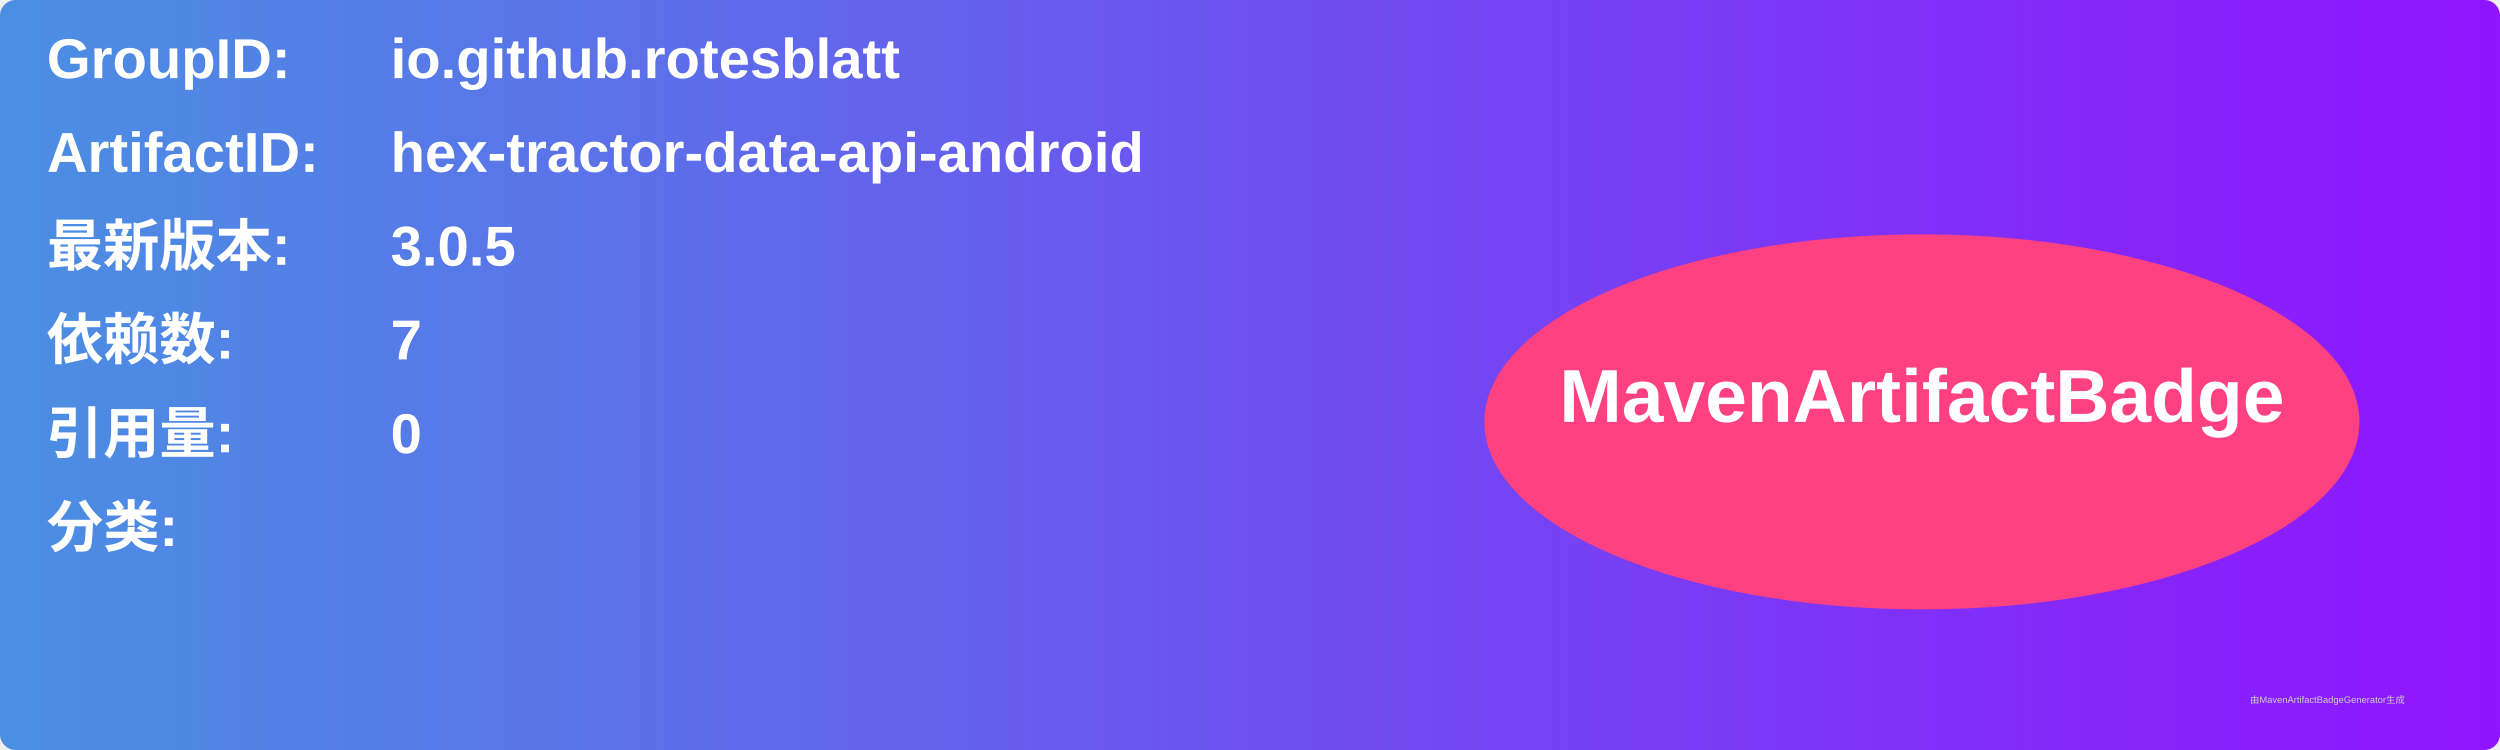
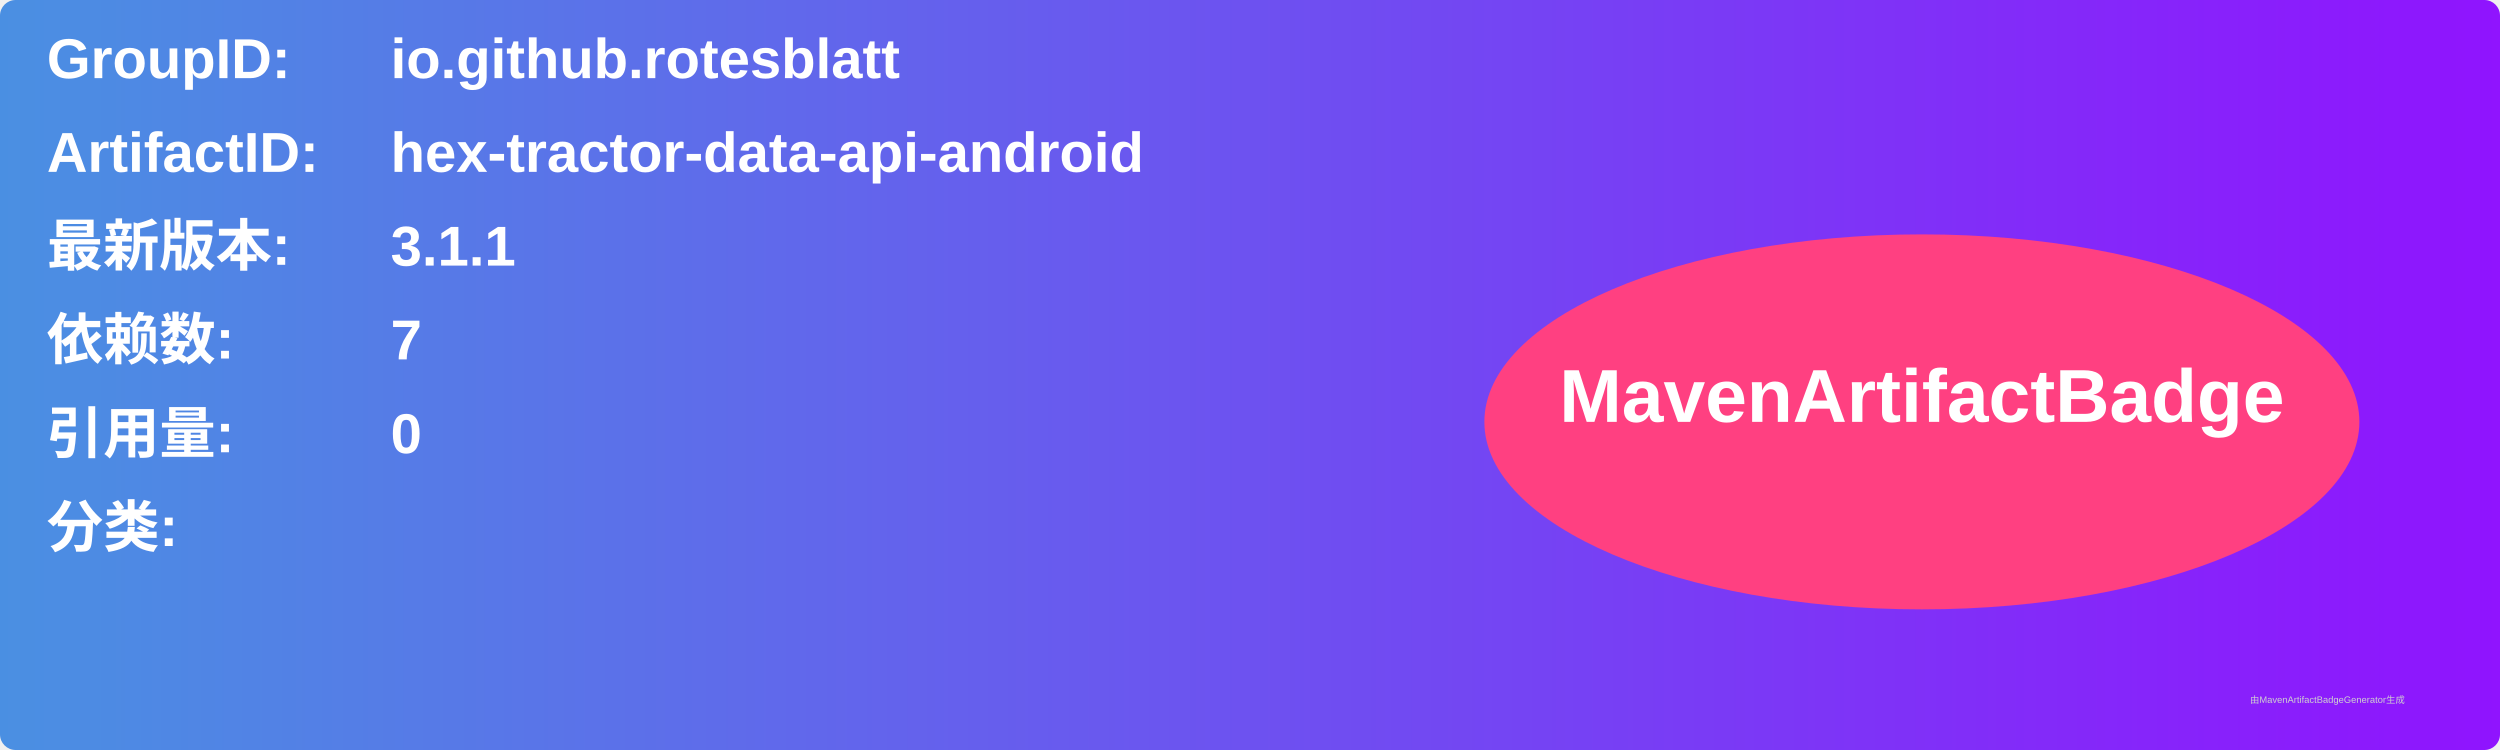
<svg xmlns="http://www.w3.org/2000/svg" width="800" height="240" viewBox="0 0 800 240">
  <linearGradient id="grad" x1="0%" y1="0%" x2="100%" y2="0%">
    <stop offset="0%" stop-color="#4a90e2" />
    <stop offset="100%" stop-color="#9013fe" />
  </linearGradient>
  <rect width="100%" height="100%" rx="5" ry="5" fill="url(#grad)" />
  <g transform="translate(15, 15)">
    <text x="0" y="10" font-family="Arial" font-size="18" fill="white" font-weight="bold" width="260">GroupID:</text>
    <text x="110" y="10" font-family="Arial" font-size="18" fill="white" font-weight="bold" width="460">io.github.rotesblatt</text>
    <text x="0" y="40" font-family="Arial" font-size="18" fill="white" font-weight="bold" width="260">ArtifactID:</text>
    <text x="110" y="40" font-family="Arial" font-size="18" fill="white" font-weight="bold" width="460">hex-tractor-data-api-android</text>
    <text x="0" y="70" font-family="Arial" font-size="18" fill="white" font-weight="bold">最新版本:</text>
    <text x="110" y="70" font-family="Arial" font-size="18" fill="white" font-weight="bold">
-       <tspan font-weight="bold">3.0.5</tspan>
+       <tspan font-weight="bold">3.1.1</tspan>
    </text>
    <text x="0" y="100" font-family="Arial" font-size="18" fill="white" font-weight="bold">依赖数: </text>
    <text x="110" y="100" font-family="Arial" font-size="18" fill="white">
      <tspan font-weight="bold">7</tspan>
    </text>
    <text x="0" y="130" font-family="Arial" font-size="18" fill="white" font-weight="bold">引用量: </text>
    <text x="110" y="130" font-family="Arial" font-size="18" fill="white">
      <tspan font-weight="bold">0</tspan>
    </text>
    <text x="0" y="160" font-family="Arial" font-size="18" fill="white" font-weight="bold">分类:</text>
    <text x="10" y="190" font-family="Arial" font-size="10" fill="white">
      <tspan font-weight="bold" />
    </text>
    <ellipse cx="600" cy="120" rx="140" ry="60" fill="#ff4081" />
    <text x="600" y="120" text-anchor="middle" font-family="Arial" font-size="24" fill="white" font-weight="bold">MavenArtifactBadge</text>
  </g>
  <text x="720" y="225" font-family="Arial" font-size="3" fill="#d0d0d0">由MavenArtifactBadgeGenerator生成</text>
</svg>
